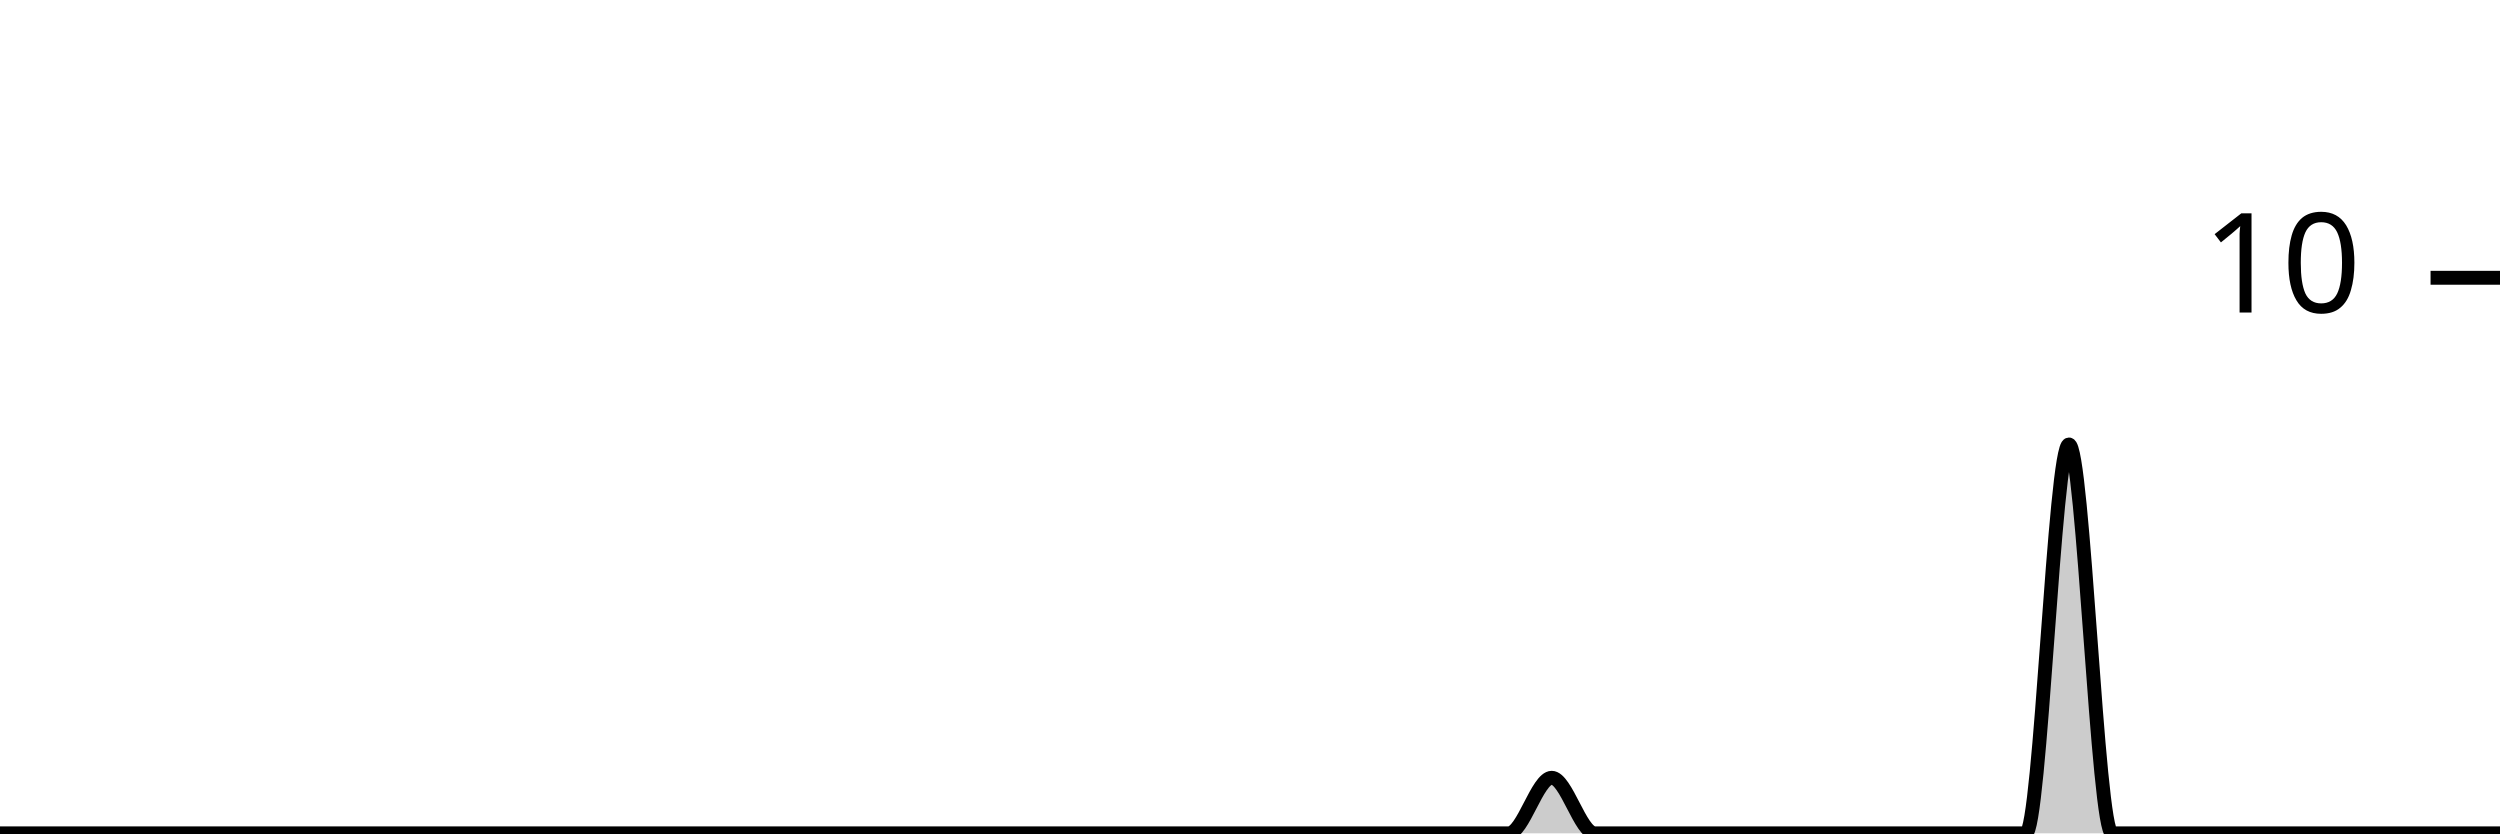
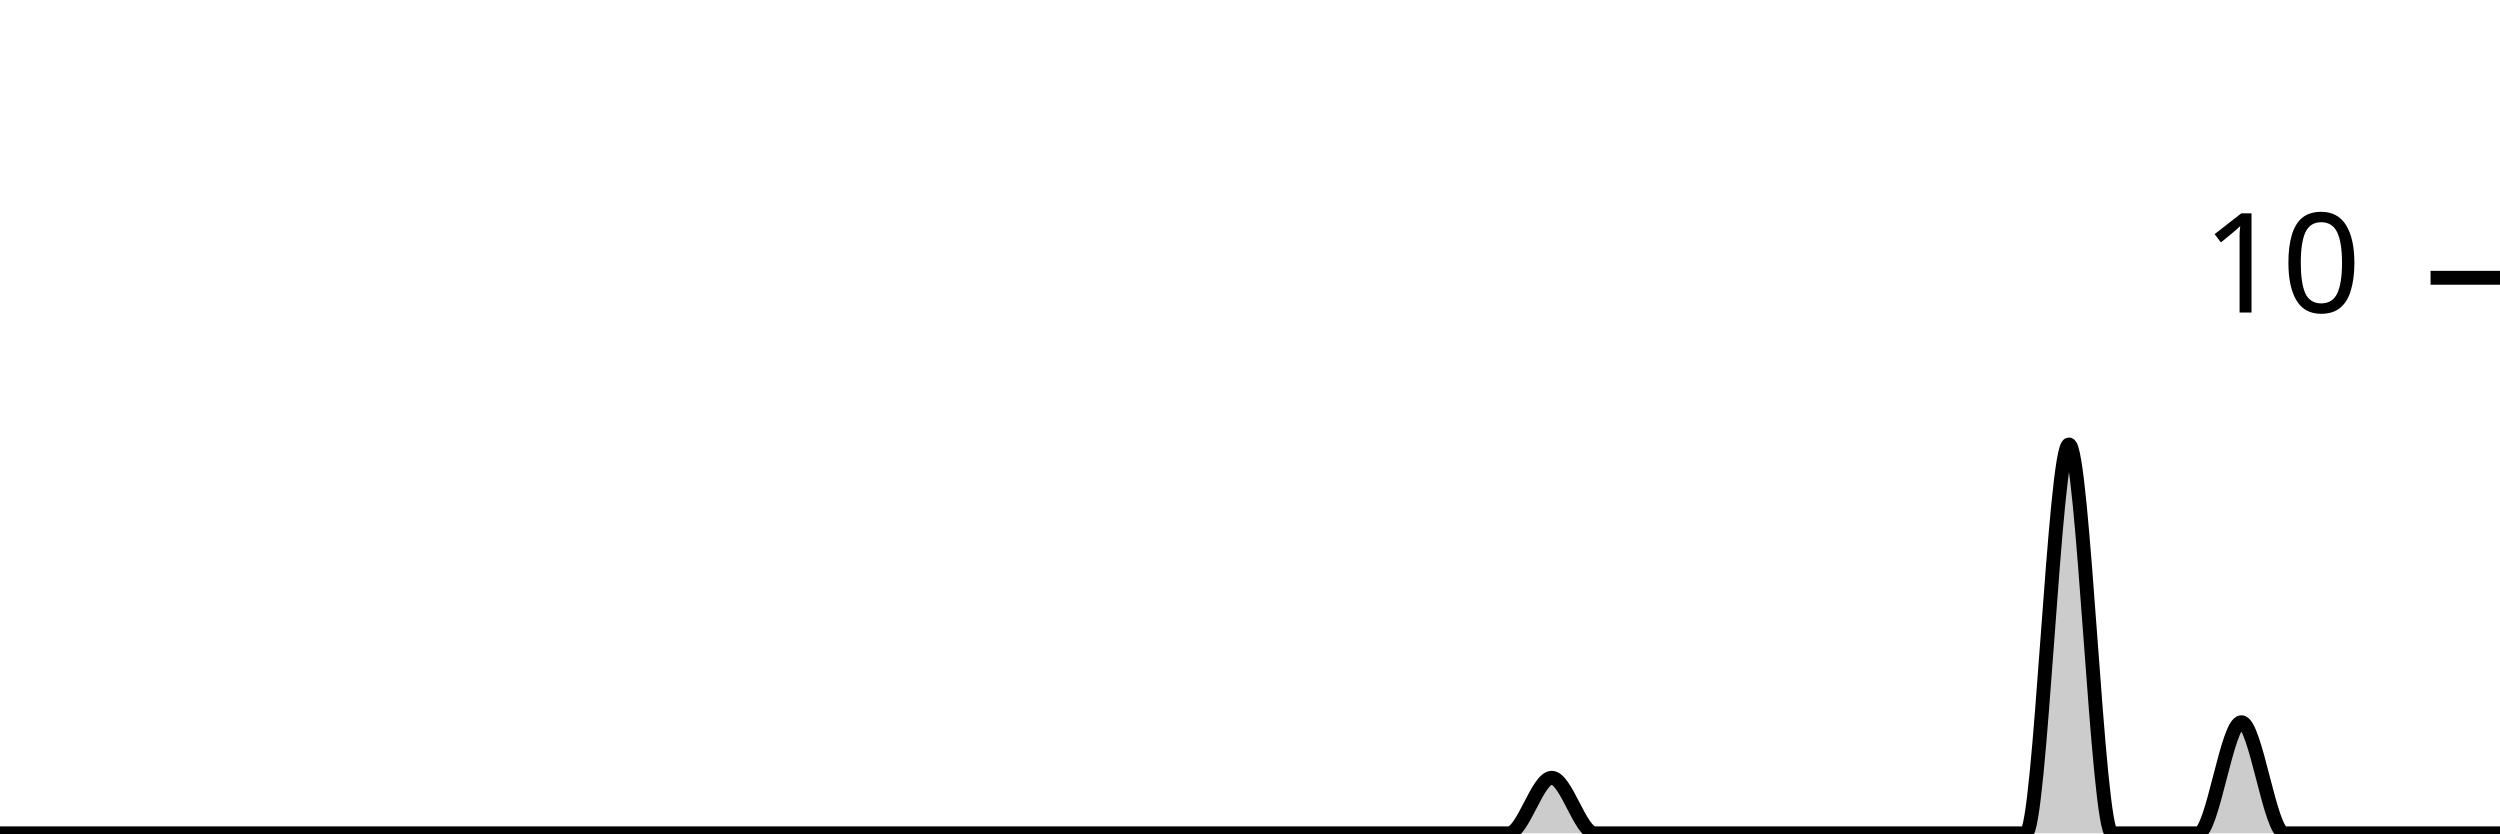
<svg xmlns="http://www.w3.org/2000/svg" viewBox="0 0 180 60">
  <g transform="translate(0,20)">
-     <path class="area" fill="rgba(0, 0, 0, 0.2)" d="M0,40C1.034,40,2.069,40,3.103,40C4.138,40,5.172,40,6.207,40C7.241,40,8.276,40,9.31,40C10.345,40,11.379,40,12.414,40C13.448,40,14.483,40,15.517,40C16.552,40,17.586,40,18.621,40C19.655,40,20.69,40,21.724,40C22.759,40,23.793,40,24.828,40C25.862,40,26.897,40,27.931,40C28.966,40,30,40,31.034,40C32.069,40,33.103,40,34.138,40C35.172,40,36.207,40,37.241,40C38.276,40,39.31,40,40.345,40C41.379,40,42.414,40,43.448,40C44.483,40,45.517,40,46.552,40C47.586,40,48.621,40,49.655,40C50.69,40,51.724,40,52.759,40C53.793,40,54.828,40,55.862,40C56.897,40,57.931,40,58.966,40C60,40,61.034,40,62.069,40C63.103,40,64.138,40,65.172,40C66.207,40,67.241,40,68.276,40C69.31,40,70.345,40,71.379,40C72.414,40,73.448,40,74.483,40C75.517,40,76.552,40,77.586,40C78.621,40,79.655,40,80.69,40C81.724,40,82.759,40,83.793,40C84.828,40,85.862,40,86.897,40C87.931,40,88.966,40,90,40C91.034,40,92.069,40,93.103,40C94.138,40,95.172,40,96.207,40C97.241,40,98.276,40,99.31,40C100.345,40,101.379,40,102.414,40C103.448,40,104.483,40,105.517,40C106.552,40,107.586,40,108.621,40C109.655,40,110.69,36,111.724,36C112.759,36,113.793,40,114.828,40C115.862,40,116.897,40,117.931,40C118.966,40,120,40,121.034,40C122.069,40,123.103,40,124.138,40C125.172,40,126.207,40,127.241,40C128.276,40,129.31,40,130.345,40C131.379,40,132.414,40,133.448,40C134.483,40,135.517,40,136.552,40C137.586,40,138.621,40,139.655,40C140.69,40,141.724,40,142.759,40C143.793,40,144.828,40,145.862,40C146.897,40,147.931,12,148.966,12C150,12,151.034,40,152.069,40C153.103,40,154.138,40,155.172,40C156.207,40,157.241,40,158.276,40C159.31,40,160.345,40,161.379,40C162.414,40,163.448,40,164.483,40C165.517,40,166.552,40,167.586,40C168.621,40,169.655,40,170.69,40C171.724,40,172.759,40,173.793,40C174.828,40,175.862,40,176.897,40C177.931,40,178.966,40,180,40L180,40C178.966,40,177.931,40,176.897,40C175.862,40,174.828,40,173.793,40C172.759,40,171.724,40,170.69,40C169.655,40,168.621,40,167.586,40C166.552,40,165.517,40,164.483,40C163.448,40,162.414,40,161.379,40C160.345,40,159.31,40,158.276,40C157.241,40,156.207,40,155.172,40C154.138,40,153.103,40,152.069,40C151.034,40,150,40,148.966,40C147.931,40,146.897,40,145.862,40C144.828,40,143.793,40,142.759,40C141.724,40,140.69,40,139.655,40C138.621,40,137.586,40,136.552,40C135.517,40,134.483,40,133.448,40C132.414,40,131.379,40,130.345,40C129.31,40,128.276,40,127.241,40C126.207,40,125.172,40,124.138,40C123.103,40,122.069,40,121.034,40C120,40,118.966,40,117.931,40C116.897,40,115.862,40,114.828,40C113.793,40,112.759,40,111.724,40C110.69,40,109.655,40,108.621,40C107.586,40,106.552,40,105.517,40C104.483,40,103.448,40,102.414,40C101.379,40,100.345,40,99.31,40C98.276,40,97.241,40,96.207,40C95.172,40,94.138,40,93.103,40C92.069,40,91.034,40,90,40C88.966,40,87.931,40,86.897,40C85.862,40,84.828,40,83.793,40C82.759,40,81.724,40,80.69,40C79.655,40,78.621,40,77.586,40C76.552,40,75.517,40,74.483,40C73.448,40,72.414,40,71.379,40C70.345,40,69.31,40,68.276,40C67.241,40,66.207,40,65.172,40C64.138,40,63.103,40,62.069,40C61.034,40,60,40,58.966,40C57.931,40,56.897,40,55.862,40C54.828,40,53.793,40,52.759,40C51.724,40,50.69,40,49.655,40C48.621,40,47.586,40,46.552,40C45.517,40,44.483,40,43.448,40C42.414,40,41.379,40,40.345,40C39.31,40,38.276,40,37.241,40C36.207,40,35.172,40,34.138,40C33.103,40,32.069,40,31.034,40C30,40,28.966,40,27.931,40C26.897,40,25.862,40,24.828,40C23.793,40,22.759,40,21.724,40C20.69,40,19.655,40,18.621,40C17.586,40,16.552,40,15.517,40C14.483,40,13.448,40,12.414,40C11.379,40,10.345,40,9.31,40C8.276,40,7.241,40,6.207,40C5.172,40,4.138,40,3.103,40C2.069,40,1.034,40,0,40Z" />
-     <path class="line" stroke="black" fill="none" d="M0,40C1.034,40,2.069,40,3.103,40C4.138,40,5.172,40,6.207,40C7.241,40,8.276,40,9.31,40C10.345,40,11.379,40,12.414,40C13.448,40,14.483,40,15.517,40C16.552,40,17.586,40,18.621,40C19.655,40,20.69,40,21.724,40C22.759,40,23.793,40,24.828,40C25.862,40,26.897,40,27.931,40C28.966,40,30,40,31.034,40C32.069,40,33.103,40,34.138,40C35.172,40,36.207,40,37.241,40C38.276,40,39.31,40,40.345,40C41.379,40,42.414,40,43.448,40C44.483,40,45.517,40,46.552,40C47.586,40,48.621,40,49.655,40C50.69,40,51.724,40,52.759,40C53.793,40,54.828,40,55.862,40C56.897,40,57.931,40,58.966,40C60,40,61.034,40,62.069,40C63.103,40,64.138,40,65.172,40C66.207,40,67.241,40,68.276,40C69.31,40,70.345,40,71.379,40C72.414,40,73.448,40,74.483,40C75.517,40,76.552,40,77.586,40C78.621,40,79.655,40,80.69,40C81.724,40,82.759,40,83.793,40C84.828,40,85.862,40,86.897,40C87.931,40,88.966,40,90,40C91.034,40,92.069,40,93.103,40C94.138,40,95.172,40,96.207,40C97.241,40,98.276,40,99.31,40C100.345,40,101.379,40,102.414,40C103.448,40,104.483,40,105.517,40C106.552,40,107.586,40,108.621,40C109.655,40,110.69,36,111.724,36C112.759,36,113.793,40,114.828,40C115.862,40,116.897,40,117.931,40C118.966,40,120,40,121.034,40C122.069,40,123.103,40,124.138,40C125.172,40,126.207,40,127.241,40C128.276,40,129.31,40,130.345,40C131.379,40,132.414,40,133.448,40C134.483,40,135.517,40,136.552,40C137.586,40,138.621,40,139.655,40C140.69,40,141.724,40,142.759,40C143.793,40,144.828,40,145.862,40C146.897,40,147.931,12,148.966,12C150,12,151.034,40,152.069,40C153.103,40,154.138,40,155.172,40C156.207,40,157.241,40,158.276,40C159.31,40,160.345,40,161.379,40C162.414,40,163.448,40,164.483,40C165.517,40,166.552,40,167.586,40C168.621,40,169.655,40,170.69,40C171.724,40,172.759,40,173.793,40C174.828,40,175.862,40,176.897,40C177.931,40,178.966,40,180,40" />
+     <path class="area" fill="rgba(0, 0, 0, 0.2)" d="M0,40C1.034,40,2.069,40,3.103,40C4.138,40,5.172,40,6.207,40C7.241,40,8.276,40,9.31,40C10.345,40,11.379,40,12.414,40C13.448,40,14.483,40,15.517,40C16.552,40,17.586,40,18.621,40C19.655,40,20.69,40,21.724,40C22.759,40,23.793,40,24.828,40C25.862,40,26.897,40,27.931,40C28.966,40,30,40,31.034,40C32.069,40,33.103,40,34.138,40C35.172,40,36.207,40,37.241,40C38.276,40,39.31,40,40.345,40C41.379,40,42.414,40,43.448,40C44.483,40,45.517,40,46.552,40C47.586,40,48.621,40,49.655,40C50.69,40,51.724,40,52.759,40C53.793,40,54.828,40,55.862,40C56.897,40,57.931,40,58.966,40C60,40,61.034,40,62.069,40C63.103,40,64.138,40,65.172,40C66.207,40,67.241,40,68.276,40C69.31,40,70.345,40,71.379,40C72.414,40,73.448,40,74.483,40C75.517,40,76.552,40,77.586,40C78.621,40,79.655,40,80.69,40C81.724,40,82.759,40,83.793,40C84.828,40,85.862,40,86.897,40C87.931,40,88.966,40,90,40C91.034,40,92.069,40,93.103,40C94.138,40,95.172,40,96.207,40C97.241,40,98.276,40,99.31,40C100.345,40,101.379,40,102.414,40C103.448,40,104.483,40,105.517,40C106.552,40,107.586,40,108.621,40C109.655,40,110.69,36,111.724,36C112.759,36,113.793,40,114.828,40C115.862,40,116.897,40,117.931,40C118.966,40,120,40,121.034,40C122.069,40,123.103,40,124.138,40C125.172,40,126.207,40,127.241,40C128.276,40,129.31,40,130.345,40C131.379,40,132.414,40,133.448,40C134.483,40,135.517,40,136.552,40C137.586,40,138.621,40,139.655,40C140.69,40,141.724,40,142.759,40C143.793,40,144.828,40,145.862,40C146.897,40,147.931,12,148.966,12C150,12,151.034,40,152.069,40C153.103,40,154.138,40,155.172,40C156.207,40,157.241,40,158.276,40C159.31,40,160.345,32,161.379,32C162.414,32,163.448,40,164.483,40C165.517,40,166.552,40,167.586,40C168.621,40,169.655,40,170.69,40C171.724,40,172.759,40,173.793,40C174.828,40,175.862,40,176.897,40C177.931,40,178.966,40,180,40L180,40C178.966,40,177.931,40,176.897,40C175.862,40,174.828,40,173.793,40C172.759,40,171.724,40,170.69,40C169.655,40,168.621,40,167.586,40C166.552,40,165.517,40,164.483,40C163.448,40,162.414,40,161.379,40C160.345,40,159.31,40,158.276,40C157.241,40,156.207,40,155.172,40C154.138,40,153.103,40,152.069,40C151.034,40,150,40,148.966,40C147.931,40,146.897,40,145.862,40C144.828,40,143.793,40,142.759,40C141.724,40,140.69,40,139.655,40C138.621,40,137.586,40,136.552,40C135.517,40,134.483,40,133.448,40C132.414,40,131.379,40,130.345,40C129.31,40,128.276,40,127.241,40C126.207,40,125.172,40,124.138,40C123.103,40,122.069,40,121.034,40C120,40,118.966,40,117.931,40C116.897,40,115.862,40,114.828,40C113.793,40,112.759,40,111.724,40C110.69,40,109.655,40,108.621,40C107.586,40,106.552,40,105.517,40C104.483,40,103.448,40,102.414,40C101.379,40,100.345,40,99.31,40C98.276,40,97.241,40,96.207,40C95.172,40,94.138,40,93.103,40C92.069,40,91.034,40,90,40C88.966,40,87.931,40,86.897,40C85.862,40,84.828,40,83.793,40C82.759,40,81.724,40,80.69,40C79.655,40,78.621,40,77.586,40C76.552,40,75.517,40,74.483,40C73.448,40,72.414,40,71.379,40C70.345,40,69.31,40,68.276,40C67.241,40,66.207,40,65.172,40C64.138,40,63.103,40,62.069,40C61.034,40,60,40,58.966,40C57.931,40,56.897,40,55.862,40C54.828,40,53.793,40,52.759,40C51.724,40,50.69,40,49.655,40C48.621,40,47.586,40,46.552,40C45.517,40,44.483,40,43.448,40C42.414,40,41.379,40,40.345,40C39.31,40,38.276,40,37.241,40C36.207,40,35.172,40,34.138,40C33.103,40,32.069,40,31.034,40C30,40,28.966,40,27.931,40C26.897,40,25.862,40,24.828,40C23.793,40,22.759,40,21.724,40C20.69,40,19.655,40,18.621,40C17.586,40,16.552,40,15.517,40C14.483,40,13.448,40,12.414,40C11.379,40,10.345,40,9.31,40C8.276,40,7.241,40,6.207,40C5.172,40,4.138,40,3.103,40C2.069,40,1.034,40,0,40Z" />
+     <path class="line" stroke="black" fill="none" d="M0,40C1.034,40,2.069,40,3.103,40C4.138,40,5.172,40,6.207,40C7.241,40,8.276,40,9.31,40C10.345,40,11.379,40,12.414,40C13.448,40,14.483,40,15.517,40C16.552,40,17.586,40,18.621,40C19.655,40,20.69,40,21.724,40C22.759,40,23.793,40,24.828,40C25.862,40,26.897,40,27.931,40C28.966,40,30,40,31.034,40C32.069,40,33.103,40,34.138,40C35.172,40,36.207,40,37.241,40C38.276,40,39.31,40,40.345,40C41.379,40,42.414,40,43.448,40C44.483,40,45.517,40,46.552,40C47.586,40,48.621,40,49.655,40C50.69,40,51.724,40,52.759,40C53.793,40,54.828,40,55.862,40C56.897,40,57.931,40,58.966,40C60,40,61.034,40,62.069,40C63.103,40,64.138,40,65.172,40C66.207,40,67.241,40,68.276,40C69.31,40,70.345,40,71.379,40C72.414,40,73.448,40,74.483,40C75.517,40,76.552,40,77.586,40C78.621,40,79.655,40,80.69,40C81.724,40,82.759,40,83.793,40C84.828,40,85.862,40,86.897,40C87.931,40,88.966,40,90,40C91.034,40,92.069,40,93.103,40C94.138,40,95.172,40,96.207,40C97.241,40,98.276,40,99.31,40C100.345,40,101.379,40,102.414,40C103.448,40,104.483,40,105.517,40C106.552,40,107.586,40,108.621,40C109.655,40,110.69,36,111.724,36C112.759,36,113.793,40,114.828,40C115.862,40,116.897,40,117.931,40C118.966,40,120,40,121.034,40C122.069,40,123.103,40,124.138,40C125.172,40,126.207,40,127.241,40C128.276,40,129.31,40,130.345,40C131.379,40,132.414,40,133.448,40C134.483,40,135.517,40,136.552,40C137.586,40,138.621,40,139.655,40C140.69,40,141.724,40,142.759,40C143.793,40,144.828,40,145.862,40C146.897,40,147.931,12,148.966,12C150,12,151.034,40,152.069,40C153.103,40,154.138,40,155.172,40C156.207,40,157.241,40,158.276,40C159.31,40,160.345,32,161.379,32C162.414,32,163.448,40,164.483,40C165.517,40,166.552,40,167.586,40C168.621,40,169.655,40,170.69,40C171.724,40,172.759,40,173.793,40C174.828,40,175.862,40,176.897,40C177.931,40,178.966,40,180,40" />
    <path class="axis-ceiling" stroke-width="1" stroke="black" fill="none" d="M175,0L180,0" />
    <text class="axis-ceiling-label" font-family="sans-serif" text-anchor="end" font-size="10px" x="170" y="2.5">10</text>
  </g>
</svg>
